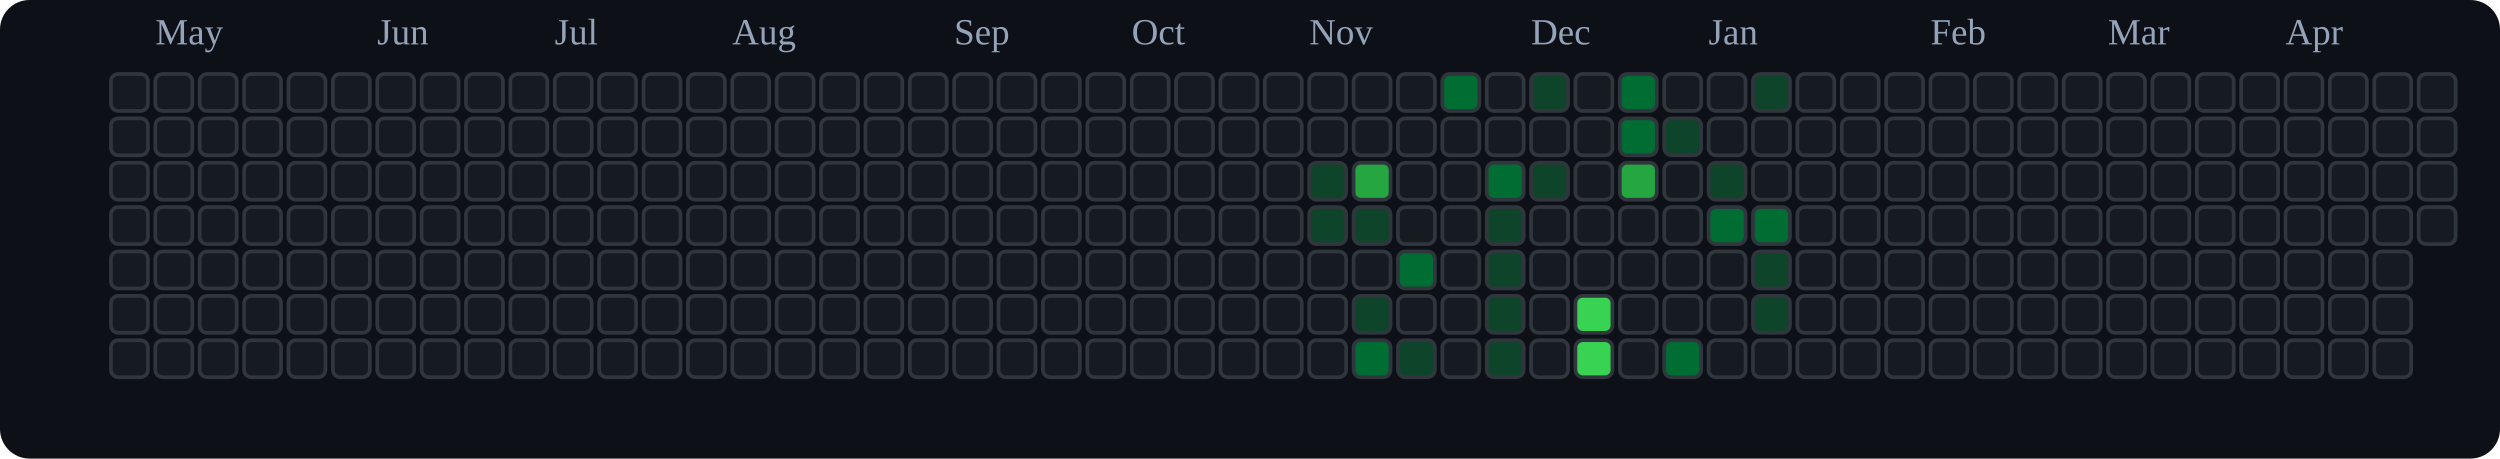
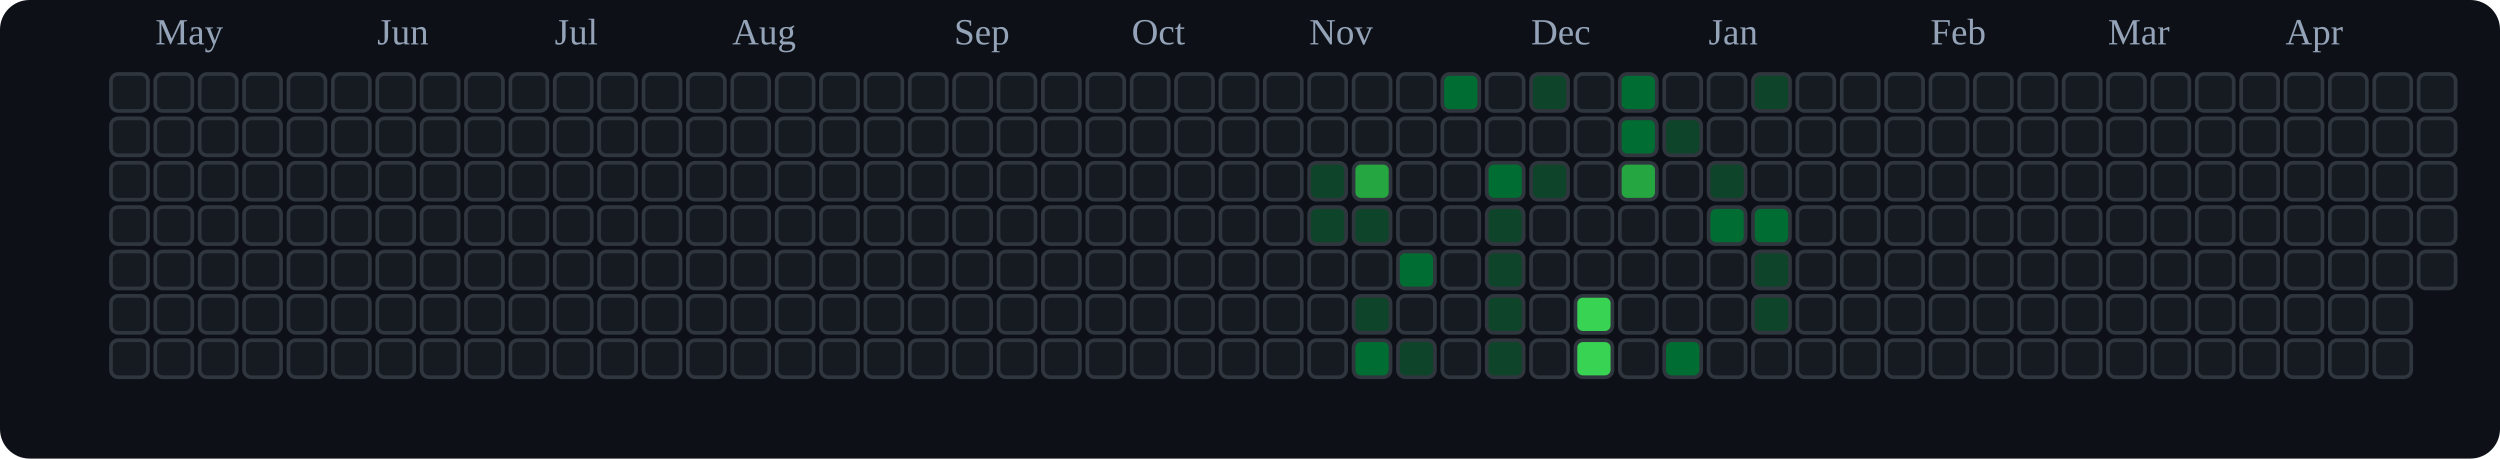
<svg xmlns="http://www.w3.org/2000/svg" viewBox="0 0 676 124" role="img" aria-label="tranhohoangvu Contributions (Dark)">
  <rect x="0" y="0" width="676" height="124" fill="#0d1117" rx="8" ry="8" />
  <text x="42" y="12" font-size="10" fill="#94a3b8">May</text>
  <text x="102" y="12" font-size="10" fill="#94a3b8">Jun</text>
  <text x="150" y="12" font-size="10" fill="#94a3b8">Jul</text>
  <text x="198" y="12" font-size="10" fill="#94a3b8">Aug</text>
  <text x="258" y="12" font-size="10" fill="#94a3b8">Sep</text>
  <text x="306" y="12" font-size="10" fill="#94a3b8">Oct</text>
  <text x="354" y="12" font-size="10" fill="#94a3b8">Nov</text>
  <text x="414" y="12" font-size="10" fill="#94a3b8">Dec</text>
  <text x="462" y="12" font-size="10" fill="#94a3b8">Jan</text>
  <text x="522" y="12" font-size="10" fill="#94a3b8">Feb</text>
  <text x="570" y="12" font-size="10" fill="#94a3b8">Mar</text>
  <text x="618" y="12" font-size="10" fill="#94a3b8">Apr</text>
  <rect x="30" y="20" width="10" height="10" rx="2" ry="2" fill="#161b22" stroke="#30363d" stroke-width="1" />
  <rect x="30" y="32" width="10" height="10" rx="2" ry="2" fill="#161b22" stroke="#30363d" stroke-width="1" />
  <rect x="30" y="44" width="10" height="10" rx="2" ry="2" fill="#161b22" stroke="#30363d" stroke-width="1" />
  <rect x="30" y="56" width="10" height="10" rx="2" ry="2" fill="#161b22" stroke="#30363d" stroke-width="1" />
  <rect x="30" y="68" width="10" height="10" rx="2" ry="2" fill="#161b22" stroke="#30363d" stroke-width="1" />
  <rect x="30" y="80" width="10" height="10" rx="2" ry="2" fill="#161b22" stroke="#30363d" stroke-width="1" />
  <rect x="30" y="92" width="10" height="10" rx="2" ry="2" fill="#161b22" stroke="#30363d" stroke-width="1" />
  <rect x="42" y="20" width="10" height="10" rx="2" ry="2" fill="#161b22" stroke="#30363d" stroke-width="1" />
  <rect x="42" y="32" width="10" height="10" rx="2" ry="2" fill="#161b22" stroke="#30363d" stroke-width="1" />
  <rect x="42" y="44" width="10" height="10" rx="2" ry="2" fill="#161b22" stroke="#30363d" stroke-width="1" />
  <rect x="42" y="56" width="10" height="10" rx="2" ry="2" fill="#161b22" stroke="#30363d" stroke-width="1" />
  <rect x="42" y="68" width="10" height="10" rx="2" ry="2" fill="#161b22" stroke="#30363d" stroke-width="1" />
  <rect x="42" y="80" width="10" height="10" rx="2" ry="2" fill="#161b22" stroke="#30363d" stroke-width="1" />
  <rect x="42" y="92" width="10" height="10" rx="2" ry="2" fill="#161b22" stroke="#30363d" stroke-width="1" />
  <rect x="54" y="20" width="10" height="10" rx="2" ry="2" fill="#161b22" stroke="#30363d" stroke-width="1" />
  <rect x="54" y="32" width="10" height="10" rx="2" ry="2" fill="#161b22" stroke="#30363d" stroke-width="1" />
  <rect x="54" y="44" width="10" height="10" rx="2" ry="2" fill="#161b22" stroke="#30363d" stroke-width="1" />
  <rect x="54" y="56" width="10" height="10" rx="2" ry="2" fill="#161b22" stroke="#30363d" stroke-width="1" />
  <rect x="54" y="68" width="10" height="10" rx="2" ry="2" fill="#161b22" stroke="#30363d" stroke-width="1" />
  <rect x="54" y="80" width="10" height="10" rx="2" ry="2" fill="#161b22" stroke="#30363d" stroke-width="1" />
  <rect x="54" y="92" width="10" height="10" rx="2" ry="2" fill="#161b22" stroke="#30363d" stroke-width="1" />
  <rect x="66" y="20" width="10" height="10" rx="2" ry="2" fill="#161b22" stroke="#30363d" stroke-width="1" />
  <rect x="66" y="32" width="10" height="10" rx="2" ry="2" fill="#161b22" stroke="#30363d" stroke-width="1" />
  <rect x="66" y="44" width="10" height="10" rx="2" ry="2" fill="#161b22" stroke="#30363d" stroke-width="1" />
  <rect x="66" y="56" width="10" height="10" rx="2" ry="2" fill="#161b22" stroke="#30363d" stroke-width="1" />
  <rect x="66" y="68" width="10" height="10" rx="2" ry="2" fill="#161b22" stroke="#30363d" stroke-width="1" />
  <rect x="66" y="80" width="10" height="10" rx="2" ry="2" fill="#161b22" stroke="#30363d" stroke-width="1" />
  <rect x="66" y="92" width="10" height="10" rx="2" ry="2" fill="#161b22" stroke="#30363d" stroke-width="1" />
  <rect x="78" y="20" width="10" height="10" rx="2" ry="2" fill="#161b22" stroke="#30363d" stroke-width="1" />
  <rect x="78" y="32" width="10" height="10" rx="2" ry="2" fill="#161b22" stroke="#30363d" stroke-width="1" />
  <rect x="78" y="44" width="10" height="10" rx="2" ry="2" fill="#161b22" stroke="#30363d" stroke-width="1" />
  <rect x="78" y="56" width="10" height="10" rx="2" ry="2" fill="#161b22" stroke="#30363d" stroke-width="1" />
  <rect x="78" y="68" width="10" height="10" rx="2" ry="2" fill="#161b22" stroke="#30363d" stroke-width="1" />
  <rect x="78" y="80" width="10" height="10" rx="2" ry="2" fill="#161b22" stroke="#30363d" stroke-width="1" />
  <rect x="78" y="92" width="10" height="10" rx="2" ry="2" fill="#161b22" stroke="#30363d" stroke-width="1" />
  <rect x="90" y="20" width="10" height="10" rx="2" ry="2" fill="#161b22" stroke="#30363d" stroke-width="1" />
  <rect x="90" y="32" width="10" height="10" rx="2" ry="2" fill="#161b22" stroke="#30363d" stroke-width="1" />
  <rect x="90" y="44" width="10" height="10" rx="2" ry="2" fill="#161b22" stroke="#30363d" stroke-width="1" />
  <rect x="90" y="56" width="10" height="10" rx="2" ry="2" fill="#161b22" stroke="#30363d" stroke-width="1" />
  <rect x="90" y="68" width="10" height="10" rx="2" ry="2" fill="#161b22" stroke="#30363d" stroke-width="1" />
  <rect x="90" y="80" width="10" height="10" rx="2" ry="2" fill="#161b22" stroke="#30363d" stroke-width="1" />
  <rect x="90" y="92" width="10" height="10" rx="2" ry="2" fill="#161b22" stroke="#30363d" stroke-width="1" />
  <rect x="102" y="20" width="10" height="10" rx="2" ry="2" fill="#161b22" stroke="#30363d" stroke-width="1" />
  <rect x="102" y="32" width="10" height="10" rx="2" ry="2" fill="#161b22" stroke="#30363d" stroke-width="1" />
  <rect x="102" y="44" width="10" height="10" rx="2" ry="2" fill="#161b22" stroke="#30363d" stroke-width="1" />
  <rect x="102" y="56" width="10" height="10" rx="2" ry="2" fill="#161b22" stroke="#30363d" stroke-width="1" />
  <rect x="102" y="68" width="10" height="10" rx="2" ry="2" fill="#161b22" stroke="#30363d" stroke-width="1" />
  <rect x="102" y="80" width="10" height="10" rx="2" ry="2" fill="#161b22" stroke="#30363d" stroke-width="1" />
  <rect x="102" y="92" width="10" height="10" rx="2" ry="2" fill="#161b22" stroke="#30363d" stroke-width="1" />
  <rect x="114" y="20" width="10" height="10" rx="2" ry="2" fill="#161b22" stroke="#30363d" stroke-width="1" />
  <rect x="114" y="32" width="10" height="10" rx="2" ry="2" fill="#161b22" stroke="#30363d" stroke-width="1" />
  <rect x="114" y="44" width="10" height="10" rx="2" ry="2" fill="#161b22" stroke="#30363d" stroke-width="1" />
  <rect x="114" y="56" width="10" height="10" rx="2" ry="2" fill="#161b22" stroke="#30363d" stroke-width="1" />
  <rect x="114" y="68" width="10" height="10" rx="2" ry="2" fill="#161b22" stroke="#30363d" stroke-width="1" />
  <rect x="114" y="80" width="10" height="10" rx="2" ry="2" fill="#161b22" stroke="#30363d" stroke-width="1" />
  <rect x="114" y="92" width="10" height="10" rx="2" ry="2" fill="#161b22" stroke="#30363d" stroke-width="1" />
  <rect x="126" y="20" width="10" height="10" rx="2" ry="2" fill="#161b22" stroke="#30363d" stroke-width="1" />
  <rect x="126" y="32" width="10" height="10" rx="2" ry="2" fill="#161b22" stroke="#30363d" stroke-width="1" />
  <rect x="126" y="44" width="10" height="10" rx="2" ry="2" fill="#161b22" stroke="#30363d" stroke-width="1" />
  <rect x="126" y="56" width="10" height="10" rx="2" ry="2" fill="#161b22" stroke="#30363d" stroke-width="1" />
  <rect x="126" y="68" width="10" height="10" rx="2" ry="2" fill="#161b22" stroke="#30363d" stroke-width="1" />
  <rect x="126" y="80" width="10" height="10" rx="2" ry="2" fill="#161b22" stroke="#30363d" stroke-width="1" />
  <rect x="126" y="92" width="10" height="10" rx="2" ry="2" fill="#161b22" stroke="#30363d" stroke-width="1" />
  <rect x="138" y="20" width="10" height="10" rx="2" ry="2" fill="#161b22" stroke="#30363d" stroke-width="1" />
  <rect x="138" y="32" width="10" height="10" rx="2" ry="2" fill="#161b22" stroke="#30363d" stroke-width="1" />
  <rect x="138" y="44" width="10" height="10" rx="2" ry="2" fill="#161b22" stroke="#30363d" stroke-width="1" />
  <rect x="138" y="56" width="10" height="10" rx="2" ry="2" fill="#161b22" stroke="#30363d" stroke-width="1" />
  <rect x="138" y="68" width="10" height="10" rx="2" ry="2" fill="#161b22" stroke="#30363d" stroke-width="1" />
  <rect x="138" y="80" width="10" height="10" rx="2" ry="2" fill="#161b22" stroke="#30363d" stroke-width="1" />
  <rect x="138" y="92" width="10" height="10" rx="2" ry="2" fill="#161b22" stroke="#30363d" stroke-width="1" />
  <rect x="150" y="20" width="10" height="10" rx="2" ry="2" fill="#161b22" stroke="#30363d" stroke-width="1" />
  <rect x="150" y="32" width="10" height="10" rx="2" ry="2" fill="#161b22" stroke="#30363d" stroke-width="1" />
  <rect x="150" y="44" width="10" height="10" rx="2" ry="2" fill="#161b22" stroke="#30363d" stroke-width="1" />
  <rect x="150" y="56" width="10" height="10" rx="2" ry="2" fill="#161b22" stroke="#30363d" stroke-width="1" />
  <rect x="150" y="68" width="10" height="10" rx="2" ry="2" fill="#161b22" stroke="#30363d" stroke-width="1" />
  <rect x="150" y="80" width="10" height="10" rx="2" ry="2" fill="#161b22" stroke="#30363d" stroke-width="1" />
  <rect x="150" y="92" width="10" height="10" rx="2" ry="2" fill="#161b22" stroke="#30363d" stroke-width="1" />
  <rect x="162" y="20" width="10" height="10" rx="2" ry="2" fill="#161b22" stroke="#30363d" stroke-width="1" />
  <rect x="162" y="32" width="10" height="10" rx="2" ry="2" fill="#161b22" stroke="#30363d" stroke-width="1" />
  <rect x="162" y="44" width="10" height="10" rx="2" ry="2" fill="#161b22" stroke="#30363d" stroke-width="1" />
  <rect x="162" y="56" width="10" height="10" rx="2" ry="2" fill="#161b22" stroke="#30363d" stroke-width="1" />
  <rect x="162" y="68" width="10" height="10" rx="2" ry="2" fill="#161b22" stroke="#30363d" stroke-width="1" />
  <rect x="162" y="80" width="10" height="10" rx="2" ry="2" fill="#161b22" stroke="#30363d" stroke-width="1" />
  <rect x="162" y="92" width="10" height="10" rx="2" ry="2" fill="#161b22" stroke="#30363d" stroke-width="1" />
  <rect x="174" y="20" width="10" height="10" rx="2" ry="2" fill="#161b22" stroke="#30363d" stroke-width="1" />
  <rect x="174" y="32" width="10" height="10" rx="2" ry="2" fill="#161b22" stroke="#30363d" stroke-width="1" />
  <rect x="174" y="44" width="10" height="10" rx="2" ry="2" fill="#161b22" stroke="#30363d" stroke-width="1" />
  <rect x="174" y="56" width="10" height="10" rx="2" ry="2" fill="#161b22" stroke="#30363d" stroke-width="1" />
  <rect x="174" y="68" width="10" height="10" rx="2" ry="2" fill="#161b22" stroke="#30363d" stroke-width="1" />
  <rect x="174" y="80" width="10" height="10" rx="2" ry="2" fill="#161b22" stroke="#30363d" stroke-width="1" />
  <rect x="174" y="92" width="10" height="10" rx="2" ry="2" fill="#161b22" stroke="#30363d" stroke-width="1" />
  <rect x="186" y="20" width="10" height="10" rx="2" ry="2" fill="#161b22" stroke="#30363d" stroke-width="1" />
  <rect x="186" y="32" width="10" height="10" rx="2" ry="2" fill="#161b22" stroke="#30363d" stroke-width="1" />
  <rect x="186" y="44" width="10" height="10" rx="2" ry="2" fill="#161b22" stroke="#30363d" stroke-width="1" />
  <rect x="186" y="56" width="10" height="10" rx="2" ry="2" fill="#161b22" stroke="#30363d" stroke-width="1" />
  <rect x="186" y="68" width="10" height="10" rx="2" ry="2" fill="#161b22" stroke="#30363d" stroke-width="1" />
  <rect x="186" y="80" width="10" height="10" rx="2" ry="2" fill="#161b22" stroke="#30363d" stroke-width="1" />
  <rect x="186" y="92" width="10" height="10" rx="2" ry="2" fill="#161b22" stroke="#30363d" stroke-width="1" />
  <rect x="198" y="20" width="10" height="10" rx="2" ry="2" fill="#161b22" stroke="#30363d" stroke-width="1" />
  <rect x="198" y="32" width="10" height="10" rx="2" ry="2" fill="#161b22" stroke="#30363d" stroke-width="1" />
  <rect x="198" y="44" width="10" height="10" rx="2" ry="2" fill="#161b22" stroke="#30363d" stroke-width="1" />
  <rect x="198" y="56" width="10" height="10" rx="2" ry="2" fill="#161b22" stroke="#30363d" stroke-width="1" />
  <rect x="198" y="68" width="10" height="10" rx="2" ry="2" fill="#161b22" stroke="#30363d" stroke-width="1" />
  <rect x="198" y="80" width="10" height="10" rx="2" ry="2" fill="#161b22" stroke="#30363d" stroke-width="1" />
  <rect x="198" y="92" width="10" height="10" rx="2" ry="2" fill="#161b22" stroke="#30363d" stroke-width="1" />
  <rect x="210" y="20" width="10" height="10" rx="2" ry="2" fill="#161b22" stroke="#30363d" stroke-width="1" />
  <rect x="210" y="32" width="10" height="10" rx="2" ry="2" fill="#161b22" stroke="#30363d" stroke-width="1" />
  <rect x="210" y="44" width="10" height="10" rx="2" ry="2" fill="#161b22" stroke="#30363d" stroke-width="1" />
  <rect x="210" y="56" width="10" height="10" rx="2" ry="2" fill="#161b22" stroke="#30363d" stroke-width="1" />
  <rect x="210" y="68" width="10" height="10" rx="2" ry="2" fill="#161b22" stroke="#30363d" stroke-width="1" />
  <rect x="210" y="80" width="10" height="10" rx="2" ry="2" fill="#161b22" stroke="#30363d" stroke-width="1" />
  <rect x="210" y="92" width="10" height="10" rx="2" ry="2" fill="#161b22" stroke="#30363d" stroke-width="1" />
  <rect x="222" y="20" width="10" height="10" rx="2" ry="2" fill="#161b22" stroke="#30363d" stroke-width="1" />
  <rect x="222" y="32" width="10" height="10" rx="2" ry="2" fill="#161b22" stroke="#30363d" stroke-width="1" />
  <rect x="222" y="44" width="10" height="10" rx="2" ry="2" fill="#161b22" stroke="#30363d" stroke-width="1" />
  <rect x="222" y="56" width="10" height="10" rx="2" ry="2" fill="#161b22" stroke="#30363d" stroke-width="1" />
  <rect x="222" y="68" width="10" height="10" rx="2" ry="2" fill="#161b22" stroke="#30363d" stroke-width="1" />
  <rect x="222" y="80" width="10" height="10" rx="2" ry="2" fill="#161b22" stroke="#30363d" stroke-width="1" />
  <rect x="222" y="92" width="10" height="10" rx="2" ry="2" fill="#161b22" stroke="#30363d" stroke-width="1" />
  <rect x="234" y="20" width="10" height="10" rx="2" ry="2" fill="#161b22" stroke="#30363d" stroke-width="1" />
  <rect x="234" y="32" width="10" height="10" rx="2" ry="2" fill="#161b22" stroke="#30363d" stroke-width="1" />
  <rect x="234" y="44" width="10" height="10" rx="2" ry="2" fill="#161b22" stroke="#30363d" stroke-width="1" />
  <rect x="234" y="56" width="10" height="10" rx="2" ry="2" fill="#161b22" stroke="#30363d" stroke-width="1" />
  <rect x="234" y="68" width="10" height="10" rx="2" ry="2" fill="#161b22" stroke="#30363d" stroke-width="1" />
  <rect x="234" y="80" width="10" height="10" rx="2" ry="2" fill="#161b22" stroke="#30363d" stroke-width="1" />
  <rect x="234" y="92" width="10" height="10" rx="2" ry="2" fill="#161b22" stroke="#30363d" stroke-width="1" />
  <rect x="246" y="20" width="10" height="10" rx="2" ry="2" fill="#161b22" stroke="#30363d" stroke-width="1" />
  <rect x="246" y="32" width="10" height="10" rx="2" ry="2" fill="#161b22" stroke="#30363d" stroke-width="1" />
  <rect x="246" y="44" width="10" height="10" rx="2" ry="2" fill="#161b22" stroke="#30363d" stroke-width="1" />
  <rect x="246" y="56" width="10" height="10" rx="2" ry="2" fill="#161b22" stroke="#30363d" stroke-width="1" />
  <rect x="246" y="68" width="10" height="10" rx="2" ry="2" fill="#161b22" stroke="#30363d" stroke-width="1" />
  <rect x="246" y="80" width="10" height="10" rx="2" ry="2" fill="#161b22" stroke="#30363d" stroke-width="1" />
  <rect x="246" y="92" width="10" height="10" rx="2" ry="2" fill="#161b22" stroke="#30363d" stroke-width="1" />
  <rect x="258" y="20" width="10" height="10" rx="2" ry="2" fill="#161b22" stroke="#30363d" stroke-width="1" />
  <rect x="258" y="32" width="10" height="10" rx="2" ry="2" fill="#161b22" stroke="#30363d" stroke-width="1" />
  <rect x="258" y="44" width="10" height="10" rx="2" ry="2" fill="#161b22" stroke="#30363d" stroke-width="1" />
  <rect x="258" y="56" width="10" height="10" rx="2" ry="2" fill="#161b22" stroke="#30363d" stroke-width="1" />
  <rect x="258" y="68" width="10" height="10" rx="2" ry="2" fill="#161b22" stroke="#30363d" stroke-width="1" />
  <rect x="258" y="80" width="10" height="10" rx="2" ry="2" fill="#161b22" stroke="#30363d" stroke-width="1" />
  <rect x="258" y="92" width="10" height="10" rx="2" ry="2" fill="#161b22" stroke="#30363d" stroke-width="1" />
  <rect x="270" y="20" width="10" height="10" rx="2" ry="2" fill="#161b22" stroke="#30363d" stroke-width="1" />
  <rect x="270" y="32" width="10" height="10" rx="2" ry="2" fill="#161b22" stroke="#30363d" stroke-width="1" />
  <rect x="270" y="44" width="10" height="10" rx="2" ry="2" fill="#161b22" stroke="#30363d" stroke-width="1" />
  <rect x="270" y="56" width="10" height="10" rx="2" ry="2" fill="#161b22" stroke="#30363d" stroke-width="1" />
  <rect x="270" y="68" width="10" height="10" rx="2" ry="2" fill="#161b22" stroke="#30363d" stroke-width="1" />
  <rect x="270" y="80" width="10" height="10" rx="2" ry="2" fill="#161b22" stroke="#30363d" stroke-width="1" />
  <rect x="270" y="92" width="10" height="10" rx="2" ry="2" fill="#161b22" stroke="#30363d" stroke-width="1" />
  <rect x="282" y="20" width="10" height="10" rx="2" ry="2" fill="#161b22" stroke="#30363d" stroke-width="1" />
  <rect x="282" y="32" width="10" height="10" rx="2" ry="2" fill="#161b22" stroke="#30363d" stroke-width="1" />
  <rect x="282" y="44" width="10" height="10" rx="2" ry="2" fill="#161b22" stroke="#30363d" stroke-width="1" />
  <rect x="282" y="56" width="10" height="10" rx="2" ry="2" fill="#161b22" stroke="#30363d" stroke-width="1" />
  <rect x="282" y="68" width="10" height="10" rx="2" ry="2" fill="#161b22" stroke="#30363d" stroke-width="1" />
  <rect x="282" y="80" width="10" height="10" rx="2" ry="2" fill="#161b22" stroke="#30363d" stroke-width="1" />
  <rect x="282" y="92" width="10" height="10" rx="2" ry="2" fill="#161b22" stroke="#30363d" stroke-width="1" />
  <rect x="294" y="20" width="10" height="10" rx="2" ry="2" fill="#161b22" stroke="#30363d" stroke-width="1" />
  <rect x="294" y="32" width="10" height="10" rx="2" ry="2" fill="#161b22" stroke="#30363d" stroke-width="1" />
  <rect x="294" y="44" width="10" height="10" rx="2" ry="2" fill="#161b22" stroke="#30363d" stroke-width="1" />
  <rect x="294" y="56" width="10" height="10" rx="2" ry="2" fill="#161b22" stroke="#30363d" stroke-width="1" />
  <rect x="294" y="68" width="10" height="10" rx="2" ry="2" fill="#161b22" stroke="#30363d" stroke-width="1" />
  <rect x="294" y="80" width="10" height="10" rx="2" ry="2" fill="#161b22" stroke="#30363d" stroke-width="1" />
  <rect x="294" y="92" width="10" height="10" rx="2" ry="2" fill="#161b22" stroke="#30363d" stroke-width="1" />
  <rect x="306" y="20" width="10" height="10" rx="2" ry="2" fill="#161b22" stroke="#30363d" stroke-width="1" />
  <rect x="306" y="32" width="10" height="10" rx="2" ry="2" fill="#161b22" stroke="#30363d" stroke-width="1" />
  <rect x="306" y="44" width="10" height="10" rx="2" ry="2" fill="#161b22" stroke="#30363d" stroke-width="1" />
  <rect x="306" y="56" width="10" height="10" rx="2" ry="2" fill="#161b22" stroke="#30363d" stroke-width="1" />
  <rect x="306" y="68" width="10" height="10" rx="2" ry="2" fill="#161b22" stroke="#30363d" stroke-width="1" />
  <rect x="306" y="80" width="10" height="10" rx="2" ry="2" fill="#161b22" stroke="#30363d" stroke-width="1" />
  <rect x="306" y="92" width="10" height="10" rx="2" ry="2" fill="#161b22" stroke="#30363d" stroke-width="1" />
  <rect x="318" y="20" width="10" height="10" rx="2" ry="2" fill="#161b22" stroke="#30363d" stroke-width="1" />
  <rect x="318" y="32" width="10" height="10" rx="2" ry="2" fill="#161b22" stroke="#30363d" stroke-width="1" />
  <rect x="318" y="44" width="10" height="10" rx="2" ry="2" fill="#161b22" stroke="#30363d" stroke-width="1" />
  <rect x="318" y="56" width="10" height="10" rx="2" ry="2" fill="#161b22" stroke="#30363d" stroke-width="1" />
  <rect x="318" y="68" width="10" height="10" rx="2" ry="2" fill="#161b22" stroke="#30363d" stroke-width="1" />
  <rect x="318" y="80" width="10" height="10" rx="2" ry="2" fill="#161b22" stroke="#30363d" stroke-width="1" />
  <rect x="318" y="92" width="10" height="10" rx="2" ry="2" fill="#161b22" stroke="#30363d" stroke-width="1" />
  <rect x="330" y="20" width="10" height="10" rx="2" ry="2" fill="#161b22" stroke="#30363d" stroke-width="1" />
  <rect x="330" y="32" width="10" height="10" rx="2" ry="2" fill="#161b22" stroke="#30363d" stroke-width="1" />
  <rect x="330" y="44" width="10" height="10" rx="2" ry="2" fill="#161b22" stroke="#30363d" stroke-width="1" />
  <rect x="330" y="56" width="10" height="10" rx="2" ry="2" fill="#161b22" stroke="#30363d" stroke-width="1" />
  <rect x="330" y="68" width="10" height="10" rx="2" ry="2" fill="#161b22" stroke="#30363d" stroke-width="1" />
  <rect x="330" y="80" width="10" height="10" rx="2" ry="2" fill="#161b22" stroke="#30363d" stroke-width="1" />
  <rect x="330" y="92" width="10" height="10" rx="2" ry="2" fill="#161b22" stroke="#30363d" stroke-width="1" />
  <rect x="342" y="20" width="10" height="10" rx="2" ry="2" fill="#161b22" stroke="#30363d" stroke-width="1" />
  <rect x="342" y="32" width="10" height="10" rx="2" ry="2" fill="#161b22" stroke="#30363d" stroke-width="1" />
  <rect x="342" y="44" width="10" height="10" rx="2" ry="2" fill="#161b22" stroke="#30363d" stroke-width="1" />
  <rect x="342" y="56" width="10" height="10" rx="2" ry="2" fill="#161b22" stroke="#30363d" stroke-width="1" />
  <rect x="342" y="68" width="10" height="10" rx="2" ry="2" fill="#161b22" stroke="#30363d" stroke-width="1" />
  <rect x="342" y="80" width="10" height="10" rx="2" ry="2" fill="#161b22" stroke="#30363d" stroke-width="1" />
  <rect x="342" y="92" width="10" height="10" rx="2" ry="2" fill="#161b22" stroke="#30363d" stroke-width="1" />
  <rect x="354" y="20" width="10" height="10" rx="2" ry="2" fill="#161b22" stroke="#30363d" stroke-width="1" />
  <rect x="354" y="32" width="10" height="10" rx="2" ry="2" fill="#161b22" stroke="#30363d" stroke-width="1" />
  <rect x="354" y="44" width="10" height="10" rx="2" ry="2" fill="#0e4429" stroke="#30363d" stroke-width="1" />
  <rect x="354" y="56" width="10" height="10" rx="2" ry="2" fill="#0e4429" stroke="#30363d" stroke-width="1" />
  <rect x="354" y="68" width="10" height="10" rx="2" ry="2" fill="#161b22" stroke="#30363d" stroke-width="1" />
  <rect x="354" y="80" width="10" height="10" rx="2" ry="2" fill="#161b22" stroke="#30363d" stroke-width="1" />
  <rect x="354" y="92" width="10" height="10" rx="2" ry="2" fill="#161b22" stroke="#30363d" stroke-width="1" />
  <rect x="366" y="20" width="10" height="10" rx="2" ry="2" fill="#161b22" stroke="#30363d" stroke-width="1" />
  <rect x="366" y="32" width="10" height="10" rx="2" ry="2" fill="#161b22" stroke="#30363d" stroke-width="1" />
  <rect x="366" y="44" width="10" height="10" rx="2" ry="2" fill="#26a641" stroke="#30363d" stroke-width="1" />
  <rect x="366" y="56" width="10" height="10" rx="2" ry="2" fill="#0e4429" stroke="#30363d" stroke-width="1" />
  <rect x="366" y="68" width="10" height="10" rx="2" ry="2" fill="#161b22" stroke="#30363d" stroke-width="1" />
  <rect x="366" y="80" width="10" height="10" rx="2" ry="2" fill="#0e4429" stroke="#30363d" stroke-width="1" />
  <rect x="366" y="92" width="10" height="10" rx="2" ry="2" fill="#006d32" stroke="#30363d" stroke-width="1" />
  <rect x="378" y="20" width="10" height="10" rx="2" ry="2" fill="#161b22" stroke="#30363d" stroke-width="1" />
  <rect x="378" y="32" width="10" height="10" rx="2" ry="2" fill="#161b22" stroke="#30363d" stroke-width="1" />
  <rect x="378" y="44" width="10" height="10" rx="2" ry="2" fill="#161b22" stroke="#30363d" stroke-width="1" />
  <rect x="378" y="56" width="10" height="10" rx="2" ry="2" fill="#161b22" stroke="#30363d" stroke-width="1" />
  <rect x="378" y="68" width="10" height="10" rx="2" ry="2" fill="#006d32" stroke="#30363d" stroke-width="1" />
  <rect x="378" y="80" width="10" height="10" rx="2" ry="2" fill="#161b22" stroke="#30363d" stroke-width="1" />
  <rect x="378" y="92" width="10" height="10" rx="2" ry="2" fill="#0e4429" stroke="#30363d" stroke-width="1" />
  <rect x="390" y="20" width="10" height="10" rx="2" ry="2" fill="#006d32" stroke="#30363d" stroke-width="1" />
  <rect x="390" y="32" width="10" height="10" rx="2" ry="2" fill="#161b22" stroke="#30363d" stroke-width="1" />
  <rect x="390" y="44" width="10" height="10" rx="2" ry="2" fill="#161b22" stroke="#30363d" stroke-width="1" />
  <rect x="390" y="56" width="10" height="10" rx="2" ry="2" fill="#161b22" stroke="#30363d" stroke-width="1" />
  <rect x="390" y="68" width="10" height="10" rx="2" ry="2" fill="#161b22" stroke="#30363d" stroke-width="1" />
  <rect x="390" y="80" width="10" height="10" rx="2" ry="2" fill="#161b22" stroke="#30363d" stroke-width="1" />
  <rect x="390" y="92" width="10" height="10" rx="2" ry="2" fill="#161b22" stroke="#30363d" stroke-width="1" />
  <rect x="402" y="20" width="10" height="10" rx="2" ry="2" fill="#161b22" stroke="#30363d" stroke-width="1" />
  <rect x="402" y="32" width="10" height="10" rx="2" ry="2" fill="#161b22" stroke="#30363d" stroke-width="1" />
  <rect x="402" y="44" width="10" height="10" rx="2" ry="2" fill="#006d32" stroke="#30363d" stroke-width="1" />
  <rect x="402" y="56" width="10" height="10" rx="2" ry="2" fill="#0e4429" stroke="#30363d" stroke-width="1" />
  <rect x="402" y="68" width="10" height="10" rx="2" ry="2" fill="#0e4429" stroke="#30363d" stroke-width="1" />
  <rect x="402" y="80" width="10" height="10" rx="2" ry="2" fill="#0e4429" stroke="#30363d" stroke-width="1" />
  <rect x="402" y="92" width="10" height="10" rx="2" ry="2" fill="#0e4429" stroke="#30363d" stroke-width="1" />
  <rect x="414" y="20" width="10" height="10" rx="2" ry="2" fill="#0e4429" stroke="#30363d" stroke-width="1" />
  <rect x="414" y="32" width="10" height="10" rx="2" ry="2" fill="#161b22" stroke="#30363d" stroke-width="1" />
  <rect x="414" y="44" width="10" height="10" rx="2" ry="2" fill="#0e4429" stroke="#30363d" stroke-width="1" />
  <rect x="414" y="56" width="10" height="10" rx="2" ry="2" fill="#161b22" stroke="#30363d" stroke-width="1" />
  <rect x="414" y="68" width="10" height="10" rx="2" ry="2" fill="#161b22" stroke="#30363d" stroke-width="1" />
  <rect x="414" y="80" width="10" height="10" rx="2" ry="2" fill="#161b22" stroke="#30363d" stroke-width="1" />
  <rect x="414" y="92" width="10" height="10" rx="2" ry="2" fill="#161b22" stroke="#30363d" stroke-width="1" />
  <rect x="426" y="20" width="10" height="10" rx="2" ry="2" fill="#161b22" stroke="#30363d" stroke-width="1" />
  <rect x="426" y="32" width="10" height="10" rx="2" ry="2" fill="#161b22" stroke="#30363d" stroke-width="1" />
  <rect x="426" y="44" width="10" height="10" rx="2" ry="2" fill="#161b22" stroke="#30363d" stroke-width="1" />
  <rect x="426" y="56" width="10" height="10" rx="2" ry="2" fill="#161b22" stroke="#30363d" stroke-width="1" />
  <rect x="426" y="68" width="10" height="10" rx="2" ry="2" fill="#161b22" stroke="#30363d" stroke-width="1" />
  <rect x="426" y="80" width="10" height="10" rx="2" ry="2" fill="#39d353" stroke="#30363d" stroke-width="1" />
  <rect x="426" y="92" width="10" height="10" rx="2" ry="2" fill="#39d353" stroke="#30363d" stroke-width="1" />
  <rect x="438" y="20" width="10" height="10" rx="2" ry="2" fill="#006d32" stroke="#30363d" stroke-width="1" />
  <rect x="438" y="32" width="10" height="10" rx="2" ry="2" fill="#006d32" stroke="#30363d" stroke-width="1" />
  <rect x="438" y="44" width="10" height="10" rx="2" ry="2" fill="#26a641" stroke="#30363d" stroke-width="1" />
  <rect x="438" y="56" width="10" height="10" rx="2" ry="2" fill="#161b22" stroke="#30363d" stroke-width="1" />
  <rect x="438" y="68" width="10" height="10" rx="2" ry="2" fill="#161b22" stroke="#30363d" stroke-width="1" />
  <rect x="438" y="80" width="10" height="10" rx="2" ry="2" fill="#161b22" stroke="#30363d" stroke-width="1" />
  <rect x="438" y="92" width="10" height="10" rx="2" ry="2" fill="#161b22" stroke="#30363d" stroke-width="1" />
  <rect x="450" y="20" width="10" height="10" rx="2" ry="2" fill="#161b22" stroke="#30363d" stroke-width="1" />
  <rect x="450" y="32" width="10" height="10" rx="2" ry="2" fill="#0e4429" stroke="#30363d" stroke-width="1" />
  <rect x="450" y="44" width="10" height="10" rx="2" ry="2" fill="#161b22" stroke="#30363d" stroke-width="1" />
  <rect x="450" y="56" width="10" height="10" rx="2" ry="2" fill="#161b22" stroke="#30363d" stroke-width="1" />
  <rect x="450" y="68" width="10" height="10" rx="2" ry="2" fill="#161b22" stroke="#30363d" stroke-width="1" />
  <rect x="450" y="80" width="10" height="10" rx="2" ry="2" fill="#161b22" stroke="#30363d" stroke-width="1" />
  <rect x="450" y="92" width="10" height="10" rx="2" ry="2" fill="#006d32" stroke="#30363d" stroke-width="1" />
  <rect x="462" y="20" width="10" height="10" rx="2" ry="2" fill="#161b22" stroke="#30363d" stroke-width="1" />
  <rect x="462" y="32" width="10" height="10" rx="2" ry="2" fill="#161b22" stroke="#30363d" stroke-width="1" />
  <rect x="462" y="44" width="10" height="10" rx="2" ry="2" fill="#0e4429" stroke="#30363d" stroke-width="1" />
  <rect x="462" y="56" width="10" height="10" rx="2" ry="2" fill="#006d32" stroke="#30363d" stroke-width="1" />
  <rect x="462" y="68" width="10" height="10" rx="2" ry="2" fill="#161b22" stroke="#30363d" stroke-width="1" />
  <rect x="462" y="80" width="10" height="10" rx="2" ry="2" fill="#161b22" stroke="#30363d" stroke-width="1" />
  <rect x="462" y="92" width="10" height="10" rx="2" ry="2" fill="#161b22" stroke="#30363d" stroke-width="1" />
  <rect x="474" y="20" width="10" height="10" rx="2" ry="2" fill="#0e4429" stroke="#30363d" stroke-width="1" />
  <rect x="474" y="32" width="10" height="10" rx="2" ry="2" fill="#161b22" stroke="#30363d" stroke-width="1" />
  <rect x="474" y="44" width="10" height="10" rx="2" ry="2" fill="#161b22" stroke="#30363d" stroke-width="1" />
  <rect x="474" y="56" width="10" height="10" rx="2" ry="2" fill="#006d32" stroke="#30363d" stroke-width="1" />
  <rect x="474" y="68" width="10" height="10" rx="2" ry="2" fill="#0e4429" stroke="#30363d" stroke-width="1" />
  <rect x="474" y="80" width="10" height="10" rx="2" ry="2" fill="#0e4429" stroke="#30363d" stroke-width="1" />
  <rect x="474" y="92" width="10" height="10" rx="2" ry="2" fill="#161b22" stroke="#30363d" stroke-width="1" />
  <rect x="486" y="20" width="10" height="10" rx="2" ry="2" fill="#161b22" stroke="#30363d" stroke-width="1" />
  <rect x="486" y="32" width="10" height="10" rx="2" ry="2" fill="#161b22" stroke="#30363d" stroke-width="1" />
  <rect x="486" y="44" width="10" height="10" rx="2" ry="2" fill="#161b22" stroke="#30363d" stroke-width="1" />
  <rect x="486" y="56" width="10" height="10" rx="2" ry="2" fill="#161b22" stroke="#30363d" stroke-width="1" />
  <rect x="486" y="68" width="10" height="10" rx="2" ry="2" fill="#161b22" stroke="#30363d" stroke-width="1" />
  <rect x="486" y="80" width="10" height="10" rx="2" ry="2" fill="#161b22" stroke="#30363d" stroke-width="1" />
  <rect x="486" y="92" width="10" height="10" rx="2" ry="2" fill="#161b22" stroke="#30363d" stroke-width="1" />
  <rect x="498" y="20" width="10" height="10" rx="2" ry="2" fill="#161b22" stroke="#30363d" stroke-width="1" />
  <rect x="498" y="32" width="10" height="10" rx="2" ry="2" fill="#161b22" stroke="#30363d" stroke-width="1" />
  <rect x="498" y="44" width="10" height="10" rx="2" ry="2" fill="#161b22" stroke="#30363d" stroke-width="1" />
  <rect x="498" y="56" width="10" height="10" rx="2" ry="2" fill="#161b22" stroke="#30363d" stroke-width="1" />
  <rect x="498" y="68" width="10" height="10" rx="2" ry="2" fill="#161b22" stroke="#30363d" stroke-width="1" />
  <rect x="498" y="80" width="10" height="10" rx="2" ry="2" fill="#161b22" stroke="#30363d" stroke-width="1" />
  <rect x="498" y="92" width="10" height="10" rx="2" ry="2" fill="#161b22" stroke="#30363d" stroke-width="1" />
  <rect x="510" y="20" width="10" height="10" rx="2" ry="2" fill="#161b22" stroke="#30363d" stroke-width="1" />
  <rect x="510" y="32" width="10" height="10" rx="2" ry="2" fill="#161b22" stroke="#30363d" stroke-width="1" />
  <rect x="510" y="44" width="10" height="10" rx="2" ry="2" fill="#161b22" stroke="#30363d" stroke-width="1" />
  <rect x="510" y="56" width="10" height="10" rx="2" ry="2" fill="#161b22" stroke="#30363d" stroke-width="1" />
  <rect x="510" y="68" width="10" height="10" rx="2" ry="2" fill="#161b22" stroke="#30363d" stroke-width="1" />
  <rect x="510" y="80" width="10" height="10" rx="2" ry="2" fill="#161b22" stroke="#30363d" stroke-width="1" />
  <rect x="510" y="92" width="10" height="10" rx="2" ry="2" fill="#161b22" stroke="#30363d" stroke-width="1" />
  <rect x="522" y="20" width="10" height="10" rx="2" ry="2" fill="#161b22" stroke="#30363d" stroke-width="1" />
  <rect x="522" y="32" width="10" height="10" rx="2" ry="2" fill="#161b22" stroke="#30363d" stroke-width="1" />
  <rect x="522" y="44" width="10" height="10" rx="2" ry="2" fill="#161b22" stroke="#30363d" stroke-width="1" />
  <rect x="522" y="56" width="10" height="10" rx="2" ry="2" fill="#161b22" stroke="#30363d" stroke-width="1" />
  <rect x="522" y="68" width="10" height="10" rx="2" ry="2" fill="#161b22" stroke="#30363d" stroke-width="1" />
  <rect x="522" y="80" width="10" height="10" rx="2" ry="2" fill="#161b22" stroke="#30363d" stroke-width="1" />
  <rect x="522" y="92" width="10" height="10" rx="2" ry="2" fill="#161b22" stroke="#30363d" stroke-width="1" />
  <rect x="534" y="20" width="10" height="10" rx="2" ry="2" fill="#161b22" stroke="#30363d" stroke-width="1" />
  <rect x="534" y="32" width="10" height="10" rx="2" ry="2" fill="#161b22" stroke="#30363d" stroke-width="1" />
  <rect x="534" y="44" width="10" height="10" rx="2" ry="2" fill="#161b22" stroke="#30363d" stroke-width="1" />
  <rect x="534" y="56" width="10" height="10" rx="2" ry="2" fill="#161b22" stroke="#30363d" stroke-width="1" />
  <rect x="534" y="68" width="10" height="10" rx="2" ry="2" fill="#161b22" stroke="#30363d" stroke-width="1" />
  <rect x="534" y="80" width="10" height="10" rx="2" ry="2" fill="#161b22" stroke="#30363d" stroke-width="1" />
  <rect x="534" y="92" width="10" height="10" rx="2" ry="2" fill="#161b22" stroke="#30363d" stroke-width="1" />
  <rect x="546" y="20" width="10" height="10" rx="2" ry="2" fill="#161b22" stroke="#30363d" stroke-width="1" />
  <rect x="546" y="32" width="10" height="10" rx="2" ry="2" fill="#161b22" stroke="#30363d" stroke-width="1" />
  <rect x="546" y="44" width="10" height="10" rx="2" ry="2" fill="#161b22" stroke="#30363d" stroke-width="1" />
  <rect x="546" y="56" width="10" height="10" rx="2" ry="2" fill="#161b22" stroke="#30363d" stroke-width="1" />
  <rect x="546" y="68" width="10" height="10" rx="2" ry="2" fill="#161b22" stroke="#30363d" stroke-width="1" />
  <rect x="546" y="80" width="10" height="10" rx="2" ry="2" fill="#161b22" stroke="#30363d" stroke-width="1" />
  <rect x="546" y="92" width="10" height="10" rx="2" ry="2" fill="#161b22" stroke="#30363d" stroke-width="1" />
  <rect x="558" y="20" width="10" height="10" rx="2" ry="2" fill="#161b22" stroke="#30363d" stroke-width="1" />
  <rect x="558" y="32" width="10" height="10" rx="2" ry="2" fill="#161b22" stroke="#30363d" stroke-width="1" />
  <rect x="558" y="44" width="10" height="10" rx="2" ry="2" fill="#161b22" stroke="#30363d" stroke-width="1" />
  <rect x="558" y="56" width="10" height="10" rx="2" ry="2" fill="#161b22" stroke="#30363d" stroke-width="1" />
  <rect x="558" y="68" width="10" height="10" rx="2" ry="2" fill="#161b22" stroke="#30363d" stroke-width="1" />
  <rect x="558" y="80" width="10" height="10" rx="2" ry="2" fill="#161b22" stroke="#30363d" stroke-width="1" />
  <rect x="558" y="92" width="10" height="10" rx="2" ry="2" fill="#161b22" stroke="#30363d" stroke-width="1" />
  <rect x="570" y="20" width="10" height="10" rx="2" ry="2" fill="#161b22" stroke="#30363d" stroke-width="1" />
  <rect x="570" y="32" width="10" height="10" rx="2" ry="2" fill="#161b22" stroke="#30363d" stroke-width="1" />
  <rect x="570" y="44" width="10" height="10" rx="2" ry="2" fill="#161b22" stroke="#30363d" stroke-width="1" />
  <rect x="570" y="56" width="10" height="10" rx="2" ry="2" fill="#161b22" stroke="#30363d" stroke-width="1" />
  <rect x="570" y="68" width="10" height="10" rx="2" ry="2" fill="#161b22" stroke="#30363d" stroke-width="1" />
  <rect x="570" y="80" width="10" height="10" rx="2" ry="2" fill="#161b22" stroke="#30363d" stroke-width="1" />
  <rect x="570" y="92" width="10" height="10" rx="2" ry="2" fill="#161b22" stroke="#30363d" stroke-width="1" />
  <rect x="582" y="20" width="10" height="10" rx="2" ry="2" fill="#161b22" stroke="#30363d" stroke-width="1" />
  <rect x="582" y="32" width="10" height="10" rx="2" ry="2" fill="#161b22" stroke="#30363d" stroke-width="1" />
  <rect x="582" y="44" width="10" height="10" rx="2" ry="2" fill="#161b22" stroke="#30363d" stroke-width="1" />
  <rect x="582" y="56" width="10" height="10" rx="2" ry="2" fill="#161b22" stroke="#30363d" stroke-width="1" />
  <rect x="582" y="68" width="10" height="10" rx="2" ry="2" fill="#161b22" stroke="#30363d" stroke-width="1" />
  <rect x="582" y="80" width="10" height="10" rx="2" ry="2" fill="#161b22" stroke="#30363d" stroke-width="1" />
  <rect x="582" y="92" width="10" height="10" rx="2" ry="2" fill="#161b22" stroke="#30363d" stroke-width="1" />
  <rect x="594" y="20" width="10" height="10" rx="2" ry="2" fill="#161b22" stroke="#30363d" stroke-width="1" />
  <rect x="594" y="32" width="10" height="10" rx="2" ry="2" fill="#161b22" stroke="#30363d" stroke-width="1" />
  <rect x="594" y="44" width="10" height="10" rx="2" ry="2" fill="#161b22" stroke="#30363d" stroke-width="1" />
  <rect x="594" y="56" width="10" height="10" rx="2" ry="2" fill="#161b22" stroke="#30363d" stroke-width="1" />
  <rect x="594" y="68" width="10" height="10" rx="2" ry="2" fill="#161b22" stroke="#30363d" stroke-width="1" />
  <rect x="594" y="80" width="10" height="10" rx="2" ry="2" fill="#161b22" stroke="#30363d" stroke-width="1" />
  <rect x="594" y="92" width="10" height="10" rx="2" ry="2" fill="#161b22" stroke="#30363d" stroke-width="1" />
  <rect x="606" y="20" width="10" height="10" rx="2" ry="2" fill="#161b22" stroke="#30363d" stroke-width="1" />
  <rect x="606" y="32" width="10" height="10" rx="2" ry="2" fill="#161b22" stroke="#30363d" stroke-width="1" />
  <rect x="606" y="44" width="10" height="10" rx="2" ry="2" fill="#161b22" stroke="#30363d" stroke-width="1" />
  <rect x="606" y="56" width="10" height="10" rx="2" ry="2" fill="#161b22" stroke="#30363d" stroke-width="1" />
  <rect x="606" y="68" width="10" height="10" rx="2" ry="2" fill="#161b22" stroke="#30363d" stroke-width="1" />
  <rect x="606" y="80" width="10" height="10" rx="2" ry="2" fill="#161b22" stroke="#30363d" stroke-width="1" />
  <rect x="606" y="92" width="10" height="10" rx="2" ry="2" fill="#161b22" stroke="#30363d" stroke-width="1" />
  <rect x="618" y="20" width="10" height="10" rx="2" ry="2" fill="#161b22" stroke="#30363d" stroke-width="1" />
  <rect x="618" y="32" width="10" height="10" rx="2" ry="2" fill="#161b22" stroke="#30363d" stroke-width="1" />
  <rect x="618" y="44" width="10" height="10" rx="2" ry="2" fill="#161b22" stroke="#30363d" stroke-width="1" />
  <rect x="618" y="56" width="10" height="10" rx="2" ry="2" fill="#161b22" stroke="#30363d" stroke-width="1" />
  <rect x="618" y="68" width="10" height="10" rx="2" ry="2" fill="#161b22" stroke="#30363d" stroke-width="1" />
  <rect x="618" y="80" width="10" height="10" rx="2" ry="2" fill="#161b22" stroke="#30363d" stroke-width="1" />
  <rect x="618" y="92" width="10" height="10" rx="2" ry="2" fill="#161b22" stroke="#30363d" stroke-width="1" />
  <rect x="630" y="20" width="10" height="10" rx="2" ry="2" fill="#161b22" stroke="#30363d" stroke-width="1" />
  <rect x="630" y="32" width="10" height="10" rx="2" ry="2" fill="#161b22" stroke="#30363d" stroke-width="1" />
  <rect x="630" y="44" width="10" height="10" rx="2" ry="2" fill="#161b22" stroke="#30363d" stroke-width="1" />
  <rect x="630" y="56" width="10" height="10" rx="2" ry="2" fill="#161b22" stroke="#30363d" stroke-width="1" />
  <rect x="630" y="68" width="10" height="10" rx="2" ry="2" fill="#161b22" stroke="#30363d" stroke-width="1" />
  <rect x="630" y="80" width="10" height="10" rx="2" ry="2" fill="#161b22" stroke="#30363d" stroke-width="1" />
  <rect x="630" y="92" width="10" height="10" rx="2" ry="2" fill="#161b22" stroke="#30363d" stroke-width="1" />
  <rect x="642" y="20" width="10" height="10" rx="2" ry="2" fill="#161b22" stroke="#30363d" stroke-width="1" />
  <rect x="642" y="32" width="10" height="10" rx="2" ry="2" fill="#161b22" stroke="#30363d" stroke-width="1" />
  <rect x="642" y="44" width="10" height="10" rx="2" ry="2" fill="#161b22" stroke="#30363d" stroke-width="1" />
  <rect x="642" y="56" width="10" height="10" rx="2" ry="2" fill="#161b22" stroke="#30363d" stroke-width="1" />
  <rect x="642" y="68" width="10" height="10" rx="2" ry="2" fill="#161b22" stroke="#30363d" stroke-width="1" />
  <rect x="642" y="80" width="10" height="10" rx="2" ry="2" fill="#161b22" stroke="#30363d" stroke-width="1" />
  <rect x="642" y="92" width="10" height="10" rx="2" ry="2" fill="#161b22" stroke="#30363d" stroke-width="1" />
  <rect x="654" y="20" width="10" height="10" rx="2" ry="2" fill="#161b22" stroke="#30363d" stroke-width="1" />
  <rect x="654" y="32" width="10" height="10" rx="2" ry="2" fill="#161b22" stroke="#30363d" stroke-width="1" />
  <rect x="654" y="44" width="10" height="10" rx="2" ry="2" fill="#161b22" stroke="#30363d" stroke-width="1" />
  <rect x="654" y="56" width="10" height="10" rx="2" ry="2" fill="#161b22" stroke="#30363d" stroke-width="1" />
+   <rect x="654" y="68" width="10" height="10" rx="2" ry="2" fill="#161b22" stroke="#30363d" stroke-width="1" />
</svg>
